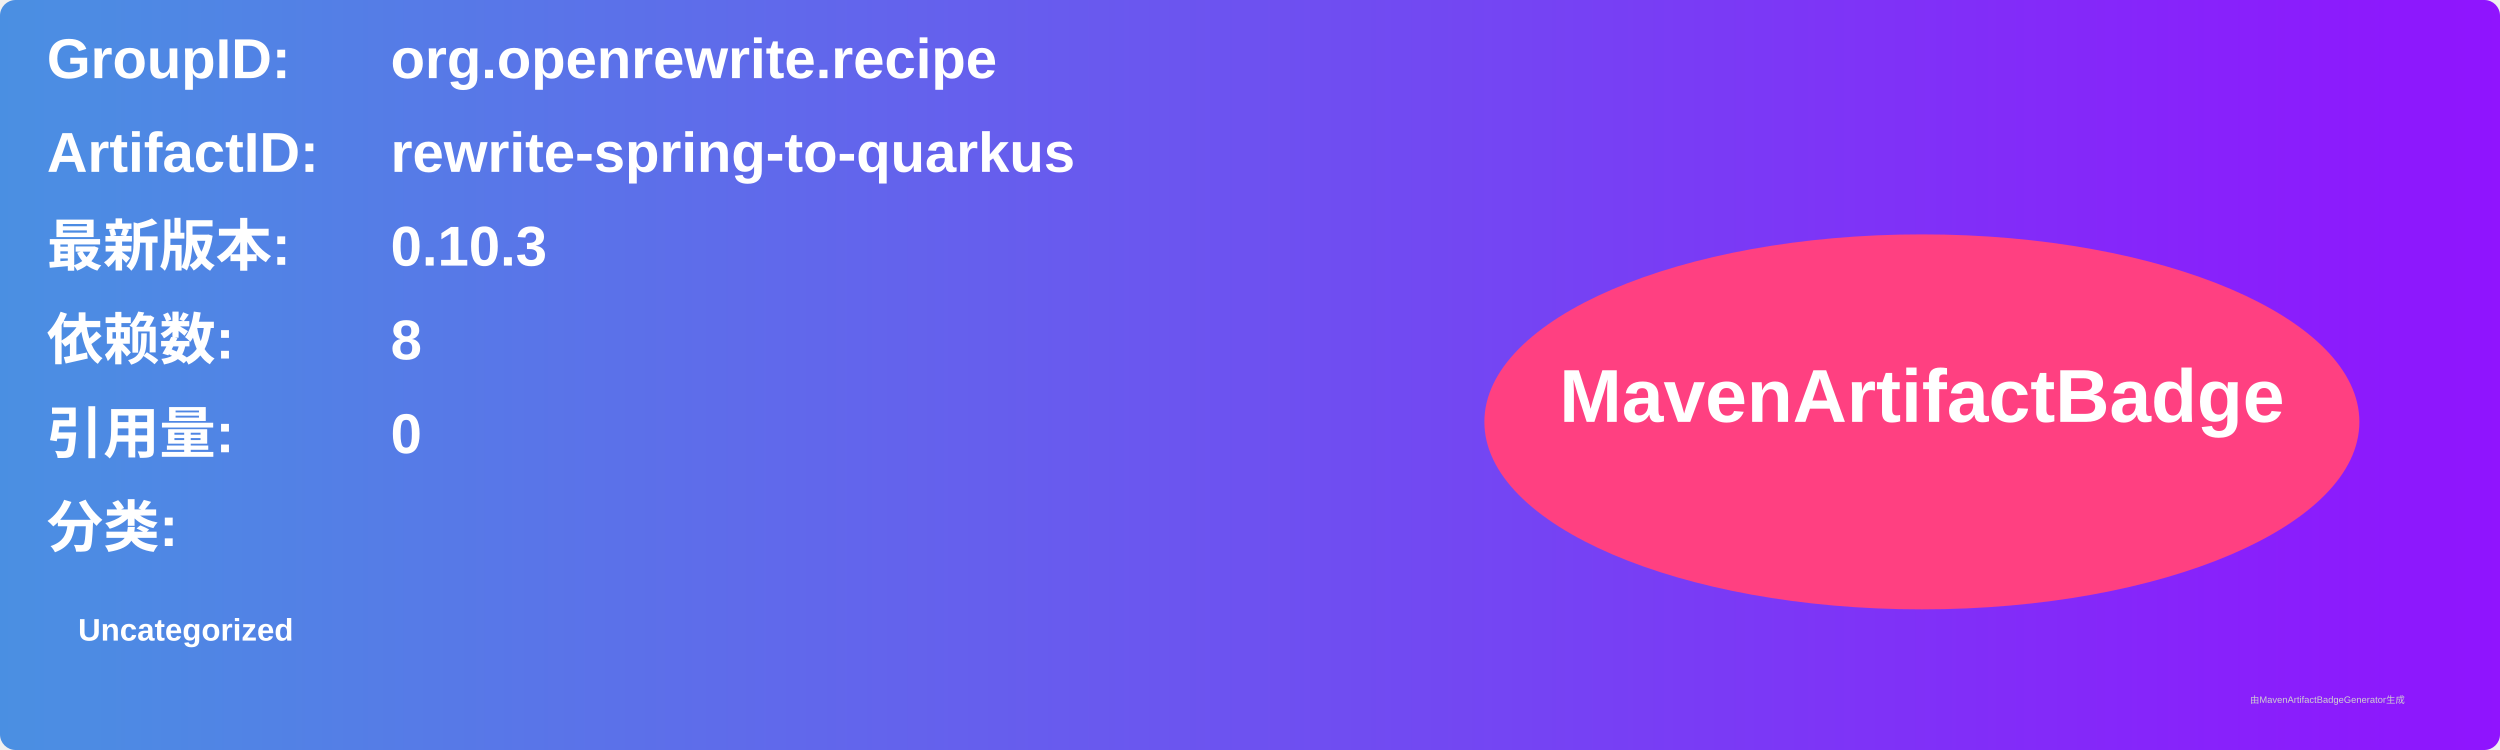
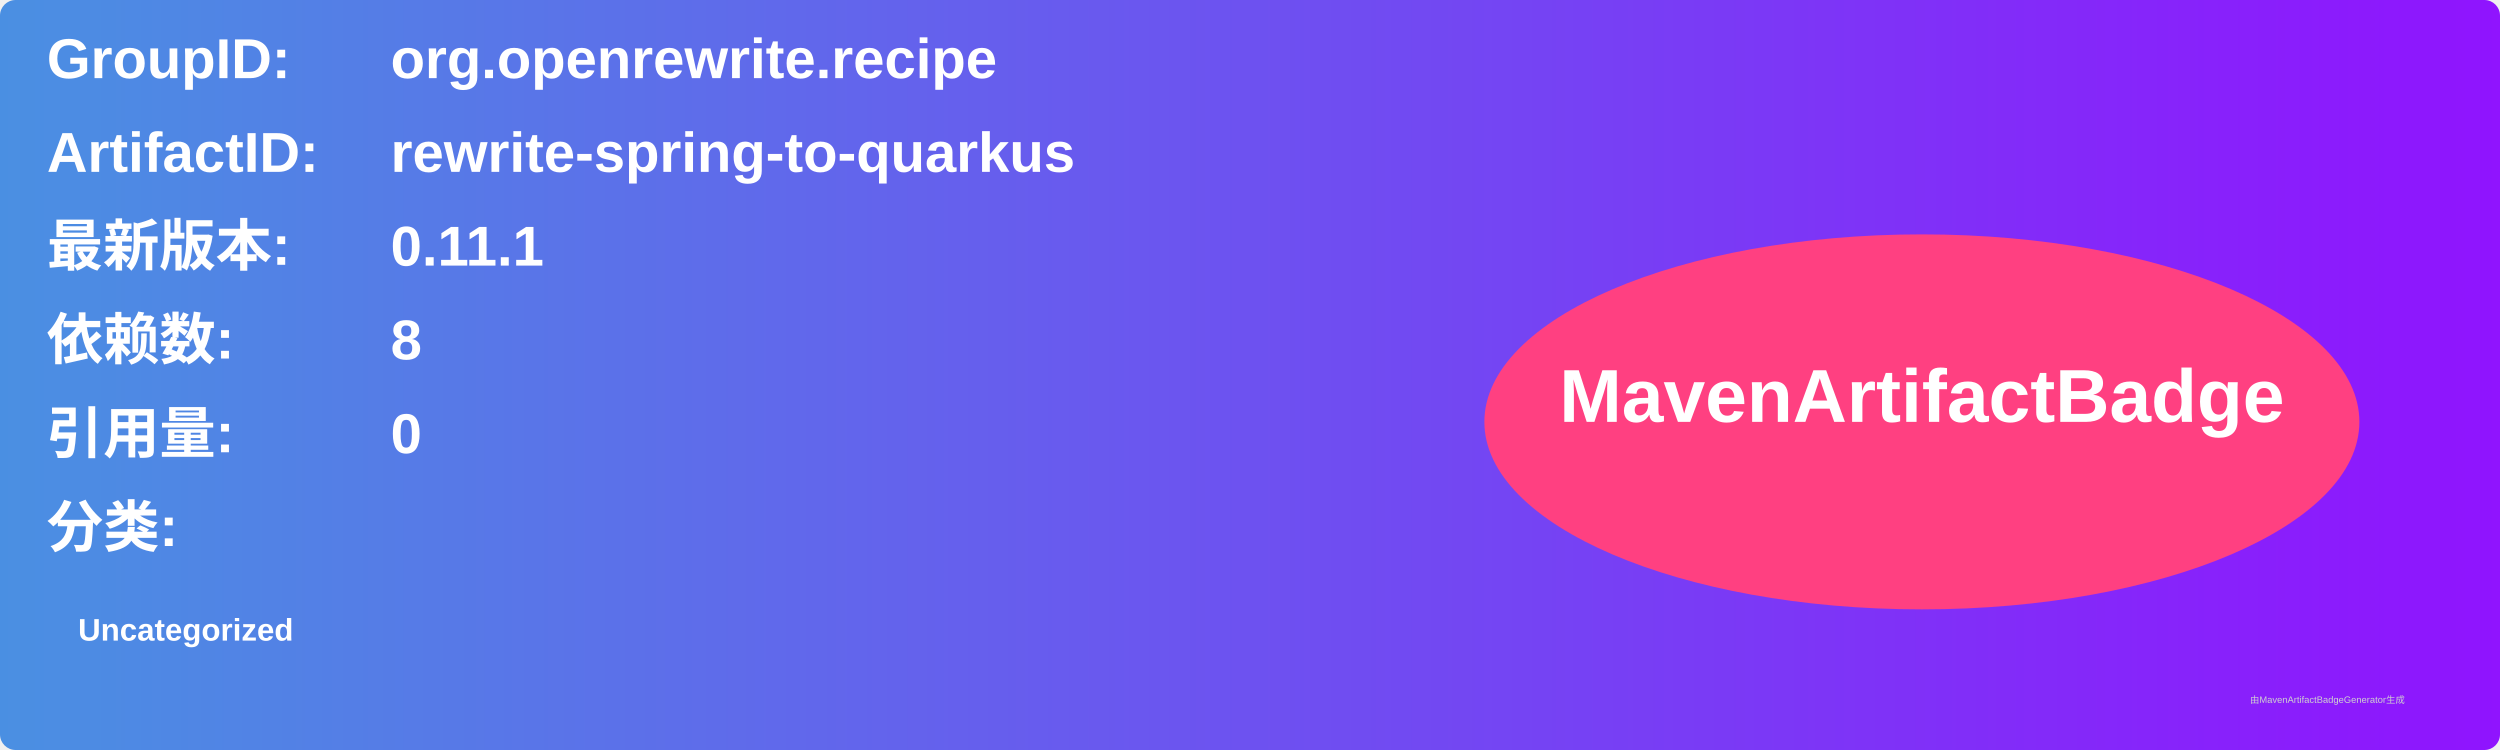
<svg xmlns="http://www.w3.org/2000/svg" width="800" height="240" viewBox="0 0 800 240">
  <linearGradient id="grad" x1="0%" y1="0%" x2="100%" y2="0%">
    <stop offset="0%" stop-color="#4a90e2" />
    <stop offset="100%" stop-color="#9013fe" />
  </linearGradient>
  <rect width="100%" height="100%" rx="5" ry="5" fill="url(#grad)" />
  <g transform="translate(15, 15)">
    <text x="0" y="10" font-family="Arial" font-size="18" fill="white" font-weight="bold" width="260">GroupID:</text>
    <text x="110" y="10" font-family="Arial" font-size="18" fill="white" font-weight="bold" width="460">org.openrewrite.recipe</text>
    <text x="0" y="40" font-family="Arial" font-size="18" fill="white" font-weight="bold" width="260">ArtifactID:</text>
    <text x="110" y="40" font-family="Arial" font-size="18" fill="white" font-weight="bold" width="460">rewrite-spring-to-quarkus</text>
    <text x="0" y="70" font-family="Arial" font-size="18" fill="white" font-weight="bold">最新版本:</text>
    <text x="110" y="70" font-family="Arial" font-size="18" fill="white" font-weight="bold">
-       <tspan font-weight="bold">0.10.3</tspan>
+       <tspan font-weight="bold">0.11.1</tspan>
    </text>
    <text x="0" y="100" font-family="Arial" font-size="18" fill="white" font-weight="bold">依赖数: </text>
    <text x="110" y="100" font-family="Arial" font-size="18" fill="white">
      <tspan font-weight="bold">8</tspan>
    </text>
    <text x="0" y="130" font-family="Arial" font-size="18" fill="white" font-weight="bold">引用量: </text>
    <text x="110" y="130" font-family="Arial" font-size="18" fill="white">
      <tspan font-weight="bold">0</tspan>
    </text>
    <text x="0" y="160" font-family="Arial" font-size="18" fill="white" font-weight="bold">分类:</text>
    <text x="10" y="190" font-family="Arial" font-size="10" fill="white">
      <tspan font-weight="bold">Uncategorized</tspan>
    </text>
    <ellipse cx="600" cy="120" rx="140" ry="60" fill="#ff4081" />
    <text x="600" y="120" text-anchor="middle" font-family="Arial" font-size="24" fill="white" font-weight="bold">MavenArtifactBadge</text>
  </g>
  <text x="720" y="225" font-family="Arial" font-size="3" fill="#d0d0d0">由MavenArtifactBadgeGenerator生成</text>
</svg>
